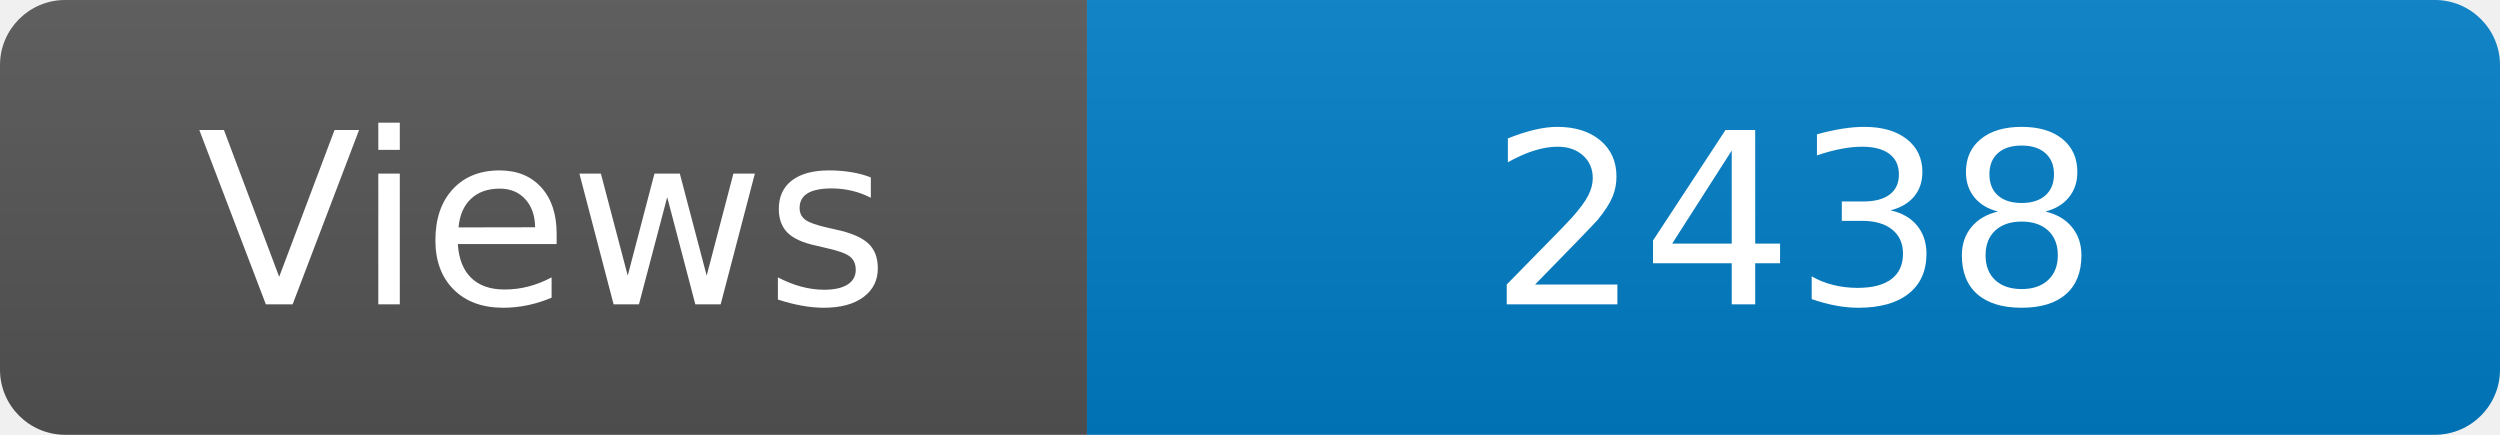
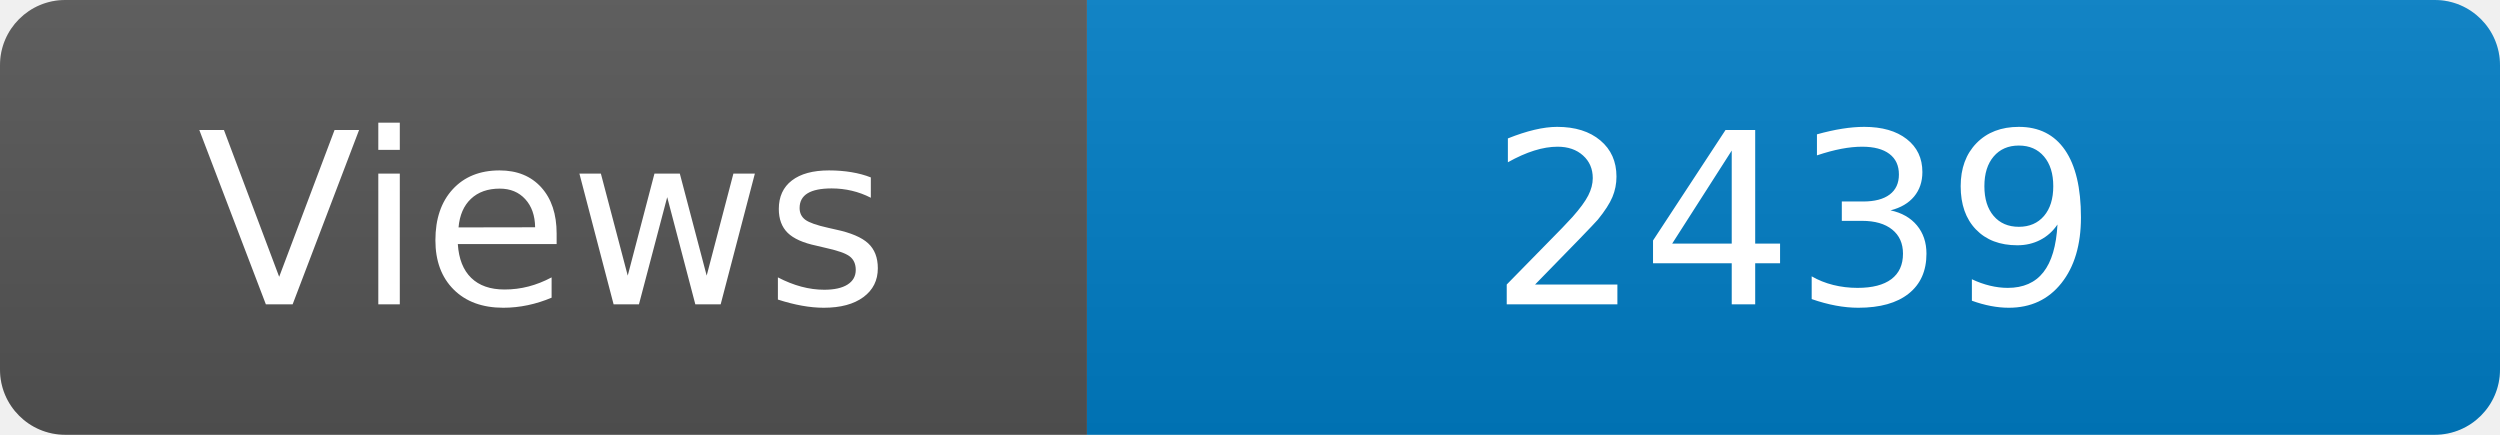
<svg xmlns="http://www.w3.org/2000/svg" width="115" height="20" role="img" aria-label="Maintained?: yes">
  <linearGradient id="s" x2="0" y2="100%">
    <stop offset="0" stop-color="#bbb" stop-opacity=".1" />
    <stop offset="1" stop-opacity=".1" />
  </linearGradient>
  <clipPath id="r">
    <rect width="115" height="20" rx="3" fill="#fff" />
  </clipPath>
  <g clip-path="url(#r)">
    <rect width="50" height="20" fill="#555" />
    <rect x="50" width="160" height="20" fill="#007ec6" />
    <rect width="115" height="20" fill="url(#s)" />
  </g>
  <g fill="#fff" text-anchor="middle" font-family="Verdana,Geneva,DejaVu Sans,sans-serif" font-size="110">
    <text x="250" y="140" transform="scale(.1)" fill="#fff">Views</text>
-     <text x="825" y="140" transform="scale(.1)" fill="#fff">2438</text>
+     <text x="825" y="140" transform="scale(.1)" fill="#fff">2439</text>
  </g>
</svg>
